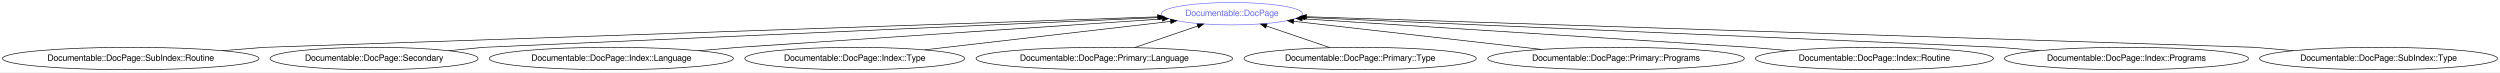
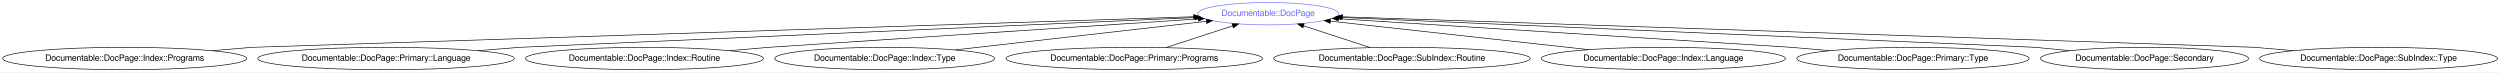
- <svg xmlns="http://www.w3.org/2000/svg" xmlns:xlink="http://www.w3.org/1999/xlink" width="4016pt" height="116pt" viewBox="0.00 0.00 4016.11 116.00">
+ <svg xmlns="http://www.w3.org/2000/svg" xmlns:xlink="http://www.w3.org/1999/xlink" width="4016pt" height="116pt" viewBox="0.00 0.00 4016.37 116.00">
  <g id="graph0" class="graph" transform="scale(1 1) rotate(0) translate(4 112)">
-     <polygon fill="white" stroke="transparent" points="-4,4 -4,-112 4012.11,-112 4012.11,4 -4,4" />
+     <polygon fill="white" stroke="transparent" points="-4,4 -4,-112 4012.37,-112 4012.37,4 -4,4" />
    <g id="node1" class="node">
      <g id="a_node1">
        <a xlink:href="/type/Documentable::DocPage" xlink:title="Documentable::DocPage">
-           <ellipse fill="none" stroke="#6666ff" cx="1975.03" cy="-90" rx="113.18" ry="18" />
-           <text text-anchor="middle" x="1975.03" y="-86.3" font-family="FreeSans" font-size="14.00" fill="#6666ff">Documentable::DocPage</text>
+           <ellipse fill="none" stroke="#6666ff" cx="2033.28" cy="-90" rx="113.18" ry="18" />
+           <text text-anchor="middle" x="2033.28" y="-86.3" font-family="FreeSans" font-size="14.00" fill="#6666ff">Documentable::DocPage</text>
        </a>
      </g>
    </g>
    <g id="node2" class="node">
      <g id="a_node2">
-         <a xlink:href="/type/Documentable::DocPage::SubIndex::Routine" xlink:title="Documentable::DocPage::SubIndex::Routine">
-           <ellipse fill="none" stroke="#000000" cx="206.03" cy="-18" rx="206.06" ry="18" />
-           <text text-anchor="middle" x="206.03" y="-14.3" font-family="FreeSans" font-size="14.00" fill="#000000">Documentable::DocPage::SubIndex::Routine</text>
+         <a xlink:href="/type/Documentable::DocPage::Index::Programs" xlink:title="Documentable::DocPage::Index::Programs">
+           <ellipse fill="none" stroke="#000000" cx="196.28" cy="-18" rx="196.07" ry="18" />
+           <text text-anchor="middle" x="196.28" y="-14.3" font-family="FreeSans" font-size="14.00" fill="#000000">Documentable::DocPage::Index::Programs</text>
        </a>
      </g>
    </g>
    <g id="edge1" class="edge">
-       <path fill="none" stroke="#000000" d="M353,-30.62C390.8,-33.61 421.03,-36 421.03,-36 421.03,-36 1491.88,-72.52 1855.72,-84.93" />
-       <polygon fill="#000000" stroke="#000000" points="1855.64,-88.43 1865.76,-85.27 1855.88,-81.43 1855.64,-88.43" />
+       <path fill="none" stroke="#000000" d="M336.42,-30.62C372.45,-33.61 401.28,-36 401.28,-36 401.28,-36 1536.95,-72.88 1913.56,-85.11" />
+       <polygon fill="#000000" stroke="#000000" points="1913.56,-88.61 1923.67,-85.44 1913.79,-81.62 1913.56,-88.61" />
    </g>
    <g id="node3" class="node">
      <g id="a_node3">
-         <a xlink:href="/type/Documentable::DocPage::Secondary" xlink:title="Documentable::DocPage::Secondary">
-           <ellipse fill="none" stroke="#000000" cx="597.03" cy="-18" rx="167.07" ry="18" />
-           <text text-anchor="middle" x="597.03" y="-14.3" font-family="FreeSans" font-size="14.00" fill="#000000">Documentable::DocPage::Secondary</text>
+         <a xlink:href="/type/Documentable::DocPage::Primary::Language" xlink:title="Documentable::DocPage::Primary::Language">
+           <ellipse fill="none" stroke="#000000" cx="616.28" cy="-18" rx="206.06" ry="18" />
+           <text text-anchor="middle" x="616.28" y="-14.3" font-family="FreeSans" font-size="14.00" fill="#000000">Documentable::DocPage::Primary::Language</text>
        </a>
      </g>
    </g>
    <g id="edge2" class="edge">
-       <path fill="none" stroke="#000000" d="M716.86,-30.57C748.02,-33.58 773.03,-36 773.03,-36 773.03,-36 1554.89,-70.47 1857.45,-83.82" />
-       <polygon fill="#000000" stroke="#000000" points="1857.42,-87.32 1867.57,-84.26 1857.73,-80.32 1857.42,-87.32" />
+       <path fill="none" stroke="#000000" d="M763.26,-30.62C801.05,-33.61 831.28,-36 831.28,-36 831.28,-36 1613.14,-70.47 1915.7,-83.82" />
+       <polygon fill="#000000" stroke="#000000" points="1915.68,-87.32 1925.82,-84.26 1915.98,-80.32 1915.68,-87.32" />
    </g>
    <g id="node4" class="node">
      <g id="a_node4">
-         <a xlink:href="/type/Documentable::DocPage::Index::Language" xlink:title="Documentable::DocPage::Index::Language">
-           <ellipse fill="none" stroke="#000000" cx="978.03" cy="-18" rx="196.07" ry="18" />
-           <text text-anchor="middle" x="978.03" y="-14.3" font-family="FreeSans" font-size="14.00" fill="#000000">Documentable::DocPage::Index::Language</text>
+         <a xlink:href="/type/Documentable::DocPage::Index::Routine" xlink:title="Documentable::DocPage::Index::Routine">
+           <ellipse fill="none" stroke="#000000" cx="1031.28" cy="-18" rx="191.17" ry="18" />
+           <text text-anchor="middle" x="1031.28" y="-14.3" font-family="FreeSans" font-size="14.00" fill="#000000">Documentable::DocPage::Index::Routine</text>
        </a>
      </g>
    </g>
    <g id="edge3" class="edge">
-       <path fill="none" stroke="#000000" d="M1118.17,-30.62C1154.2,-33.61 1183.03,-36 1183.03,-36 1183.03,-36 1644.44,-66.88 1862.9,-81.5" />
-       <polygon fill="#000000" stroke="#000000" points="1862.9,-85 1873.11,-82.18 1863.37,-78.02 1862.9,-85" />
+       <path fill="none" stroke="#000000" d="M1168,-30.62C1203.16,-33.61 1231.28,-36 1231.28,-36 1231.28,-36 1700.16,-66.99 1920.89,-81.57" />
+       <polygon fill="#000000" stroke="#000000" points="1920.69,-85.07 1930.89,-82.23 1921.15,-78.08 1920.69,-85.07" />
    </g>
    <g id="node5" class="node">
      <g id="a_node5">
        <a xlink:href="/type/Documentable::DocPage::Index::Type" xlink:title="Documentable::DocPage::Index::Type">
-           <ellipse fill="none" stroke="#000000" cx="1369.03" cy="-18" rx="176.57" ry="18" />
-           <text text-anchor="middle" x="1369.03" y="-14.3" font-family="FreeSans" font-size="14.00" fill="#000000">Documentable::DocPage::Index::Type</text>
+           <ellipse fill="none" stroke="#000000" cx="1417.28" cy="-18" rx="176.57" ry="18" />
+           <text text-anchor="middle" x="1417.28" y="-14.3" font-family="FreeSans" font-size="14.00" fill="#000000">Documentable::DocPage::Index::Type</text>
        </a>
      </g>
    </g>
    <g id="edge4" class="edge">
-       <path fill="none" stroke="#000000" d="M1481.24,-31.96C1594.71,-45.07 1768.36,-65.13 1876.62,-77.63" />
-       <polygon fill="#000000" stroke="#000000" points="1876.23,-81.11 1886.57,-78.78 1877.04,-74.16 1876.23,-81.11" />
+       <path fill="none" stroke="#000000" d="M1530.63,-31.88C1646.2,-45.01 1823.75,-65.19 1933.97,-77.72" />
+       <polygon fill="#000000" stroke="#000000" points="1933.77,-81.21 1944.1,-78.87 1934.56,-74.26 1933.77,-81.21" />
    </g>
    <g id="node6" class="node">
      <g id="a_node6">
-         <a xlink:href="/type/Documentable::DocPage::Primary::Language" xlink:title="Documentable::DocPage::Primary::Language">
-           <ellipse fill="none" stroke="#000000" cx="1770.03" cy="-18" rx="206.06" ry="18" />
-           <text text-anchor="middle" x="1770.03" y="-14.3" font-family="FreeSans" font-size="14.00" fill="#000000">Documentable::DocPage::Primary::Language</text>
+         <a xlink:href="/type/Documentable::DocPage::Primary::Programs" xlink:title="Documentable::DocPage::Primary::Programs">
+           <ellipse fill="none" stroke="#000000" cx="1818.28" cy="-18" rx="206.06" ry="18" />
+           <text text-anchor="middle" x="1818.28" y="-14.3" font-family="FreeSans" font-size="14.00" fill="#000000">Documentable::DocPage::Primary::Programs</text>
        </a>
      </g>
    </g>
    <g id="edge5" class="edge">
-       <path fill="none" stroke="#000000" d="M1818.35,-35.5C1848.82,-45.9 1888.25,-59.37 1919.93,-70.18" />
-       <polygon fill="#000000" stroke="#000000" points="1918.9,-73.53 1929.49,-73.45 1921.16,-66.91 1918.9,-73.53" />
+       <path fill="none" stroke="#000000" d="M1868.96,-35.5C1901.17,-45.99 1942.92,-59.58 1976.27,-70.44" />
+       <polygon fill="#000000" stroke="#000000" points="1975.3,-73.8 1985.89,-73.57 1977.46,-67.15 1975.3,-73.8" />
    </g>
    <g id="node7" class="node">
      <g id="a_node7">
-         <a xlink:href="/type/Documentable::DocPage::Primary::Type" xlink:title="Documentable::DocPage::Primary::Type">
-           <ellipse fill="none" stroke="#000000" cx="2181.03" cy="-18" rx="186.57" ry="18" />
-           <text text-anchor="middle" x="2181.03" y="-14.3" font-family="FreeSans" font-size="14.00" fill="#000000">Documentable::DocPage::Primary::Type</text>
+         <a xlink:href="/type/Documentable::DocPage::SubIndex::Routine" xlink:title="Documentable::DocPage::SubIndex::Routine">
+           <ellipse fill="none" stroke="#000000" cx="2248.28" cy="-18" rx="206.06" ry="18" />
+           <text text-anchor="middle" x="2248.28" y="-14.3" font-family="FreeSans" font-size="14.00" fill="#000000">Documentable::DocPage::SubIndex::Routine</text>
        </a>
      </g>
    </g>
    <g id="edge6" class="edge">
-       <path fill="none" stroke="#000000" d="M2132.73,-35.41C2102.13,-45.81 2062.44,-59.3 2030.54,-70.14" />
-       <polygon fill="#000000" stroke="#000000" points="2029.25,-66.88 2020.91,-73.41 2031.5,-73.51 2029.25,-66.88" />
+       <path fill="none" stroke="#000000" d="M2197.6,-35.5C2165.4,-45.99 2123.65,-59.58 2090.29,-70.44" />
+       <polygon fill="#000000" stroke="#000000" points="2089.1,-67.15 2080.68,-73.57 2091.27,-73.8 2089.1,-67.15" />
    </g>
    <g id="node8" class="node">
      <g id="a_node8">
-         <a xlink:href="/type/Documentable::DocPage::Primary::Programs" xlink:title="Documentable::DocPage::Primary::Programs">
-           <ellipse fill="none" stroke="#000000" cx="2592.03" cy="-18" rx="206.06" ry="18" />
-           <text text-anchor="middle" x="2592.03" y="-14.3" font-family="FreeSans" font-size="14.00" fill="#000000">Documentable::DocPage::Primary::Programs</text>
+         <a xlink:href="/type/Documentable::DocPage::Index::Language" xlink:title="Documentable::DocPage::Index::Language">
+           <ellipse fill="none" stroke="#000000" cx="2668.28" cy="-18" rx="196.07" ry="18" />
+           <text text-anchor="middle" x="2668.28" y="-14.3" font-family="FreeSans" font-size="14.00" fill="#000000">Documentable::DocPage::Index::Language</text>
        </a>
      </g>
    </g>
    <g id="edge7" class="edge">
-       <path fill="none" stroke="#000000" d="M2471.6,-32.66C2355.63,-45.82 2182.33,-65.48 2074.13,-77.76" />
-       <polygon fill="#000000" stroke="#000000" points="2073.73,-74.28 2064.18,-78.89 2074.52,-81.24 2073.73,-74.28" />
+       <path fill="none" stroke="#000000" d="M2548.1,-32.25C2428.03,-45.48 2245.6,-65.59 2133.22,-77.98" />
+       <polygon fill="#000000" stroke="#000000" points="2132.8,-74.51 2123.24,-79.08 2133.56,-81.47 2132.8,-74.51" />
    </g>
    <g id="node9" class="node">
      <g id="a_node9">
-         <a xlink:href="/type/Documentable::DocPage::Index::Routine" xlink:title="Documentable::DocPage::Index::Routine">
-           <ellipse fill="none" stroke="#000000" cx="3007.03" cy="-18" rx="191.17" ry="18" />
-           <text text-anchor="middle" x="3007.03" y="-14.3" font-family="FreeSans" font-size="14.00" fill="#000000">Documentable::DocPage::Index::Routine</text>
+         <a xlink:href="/type/Documentable::DocPage::Primary::Type" xlink:title="Documentable::DocPage::Primary::Type">
+           <ellipse fill="none" stroke="#000000" cx="3069.28" cy="-18" rx="186.57" ry="18" />
+           <text text-anchor="middle" x="3069.28" y="-14.3" font-family="FreeSans" font-size="14.00" fill="#000000">Documentable::DocPage::Primary::Type</text>
        </a>
      </g>
    </g>
    <g id="edge8" class="edge">
-       <path fill="none" stroke="#000000" d="M2870.31,-30.62C2835.16,-33.61 2807.03,-36 2807.03,-36 2807.03,-36 2315.71,-67.3 2088.19,-81.79" />
-       <polygon fill="#000000" stroke="#000000" points="2087.64,-78.32 2077.89,-82.45 2088.09,-85.31 2087.64,-78.32" />
+       <path fill="none" stroke="#000000" d="M2935.57,-30.6C2900.99,-33.6 2873.28,-36 2873.28,-36 2873.28,-36 2375.5,-67.41 2146.32,-81.87" />
+       <polygon fill="#000000" stroke="#000000" points="2146.04,-78.38 2136.28,-82.5 2146.48,-85.36 2146.04,-78.38" />
    </g>
    <g id="node10" class="node">
      <g id="a_node10">
-         <a xlink:href="/type/Documentable::DocPage::Index::Programs" xlink:title="Documentable::DocPage::Index::Programs">
-           <ellipse fill="none" stroke="#000000" cx="3412.03" cy="-18" rx="196.07" ry="18" />
-           <text text-anchor="middle" x="3412.03" y="-14.3" font-family="FreeSans" font-size="14.00" fill="#000000">Documentable::DocPage::Index::Programs</text>
+         <a xlink:href="/type/Documentable::DocPage::Secondary" xlink:title="Documentable::DocPage::Secondary">
+           <ellipse fill="none" stroke="#000000" cx="3441.28" cy="-18" rx="167.07" ry="18" />
+           <text text-anchor="middle" x="3441.28" y="-14.3" font-family="FreeSans" font-size="14.00" fill="#000000">Documentable::DocPage::Secondary</text>
        </a>
      </g>
    </g>
    <g id="edge9" class="edge">
-       <path fill="none" stroke="#000000" d="M3271.89,-30.62C3235.86,-33.61 3207.03,-36 3207.03,-36 3207.03,-36 2400.86,-70.68 2092.78,-83.93" />
-       <polygon fill="#000000" stroke="#000000" points="2092.32,-80.45 2082.48,-84.38 2092.62,-87.44 2092.32,-80.45" />
+       <path fill="none" stroke="#000000" d="M3321.45,-30.57C3290.29,-33.58 3265.28,-36 3265.28,-36 3265.28,-36 2459.11,-70.68 2151.03,-83.93" />
+       <polygon fill="#000000" stroke="#000000" points="2150.57,-80.45 2140.73,-84.38 2150.87,-87.44 2150.57,-80.45" />
    </g>
    <g id="node11" class="node">
      <g id="a_node11">
        <a xlink:href="/type/Documentable::DocPage::SubIndex::Type" xlink:title="Documentable::DocPage::SubIndex::Type">
-           <ellipse fill="none" stroke="#000000" cx="3817.03" cy="-18" rx="191.17" ry="18" />
-           <text text-anchor="middle" x="3817.03" y="-14.3" font-family="FreeSans" font-size="14.00" fill="#000000">Documentable::DocPage::SubIndex::Type</text>
+           <ellipse fill="none" stroke="#000000" cx="3817.28" cy="-18" rx="191.17" ry="18" />
+           <text text-anchor="middle" x="3817.28" y="-14.3" font-family="FreeSans" font-size="14.00" fill="#000000">Documentable::DocPage::SubIndex::Type</text>
        </a>
      </g>
    </g>
    <g id="edge10" class="edge">
-       <path fill="none" stroke="#000000" d="M3680.31,-30.62C3645.16,-33.61 3617.03,-36 3617.03,-36 3617.03,-36 2473.07,-72.92 2094.83,-85.13" />
-       <polygon fill="#000000" stroke="#000000" points="2094.56,-81.64 2084.68,-85.46 2094.79,-88.64 2094.56,-81.64" />
+       <path fill="none" stroke="#000000" d="M3680.56,-30.62C3645.41,-33.61 3617.28,-36 3617.28,-36 3617.28,-36 2521.94,-72.65 2152.96,-85" />
+       <polygon fill="#000000" stroke="#000000" points="2152.66,-81.5 2142.78,-85.34 2152.89,-88.5 2152.66,-81.5" />
    </g>
  </g>
</svg>
